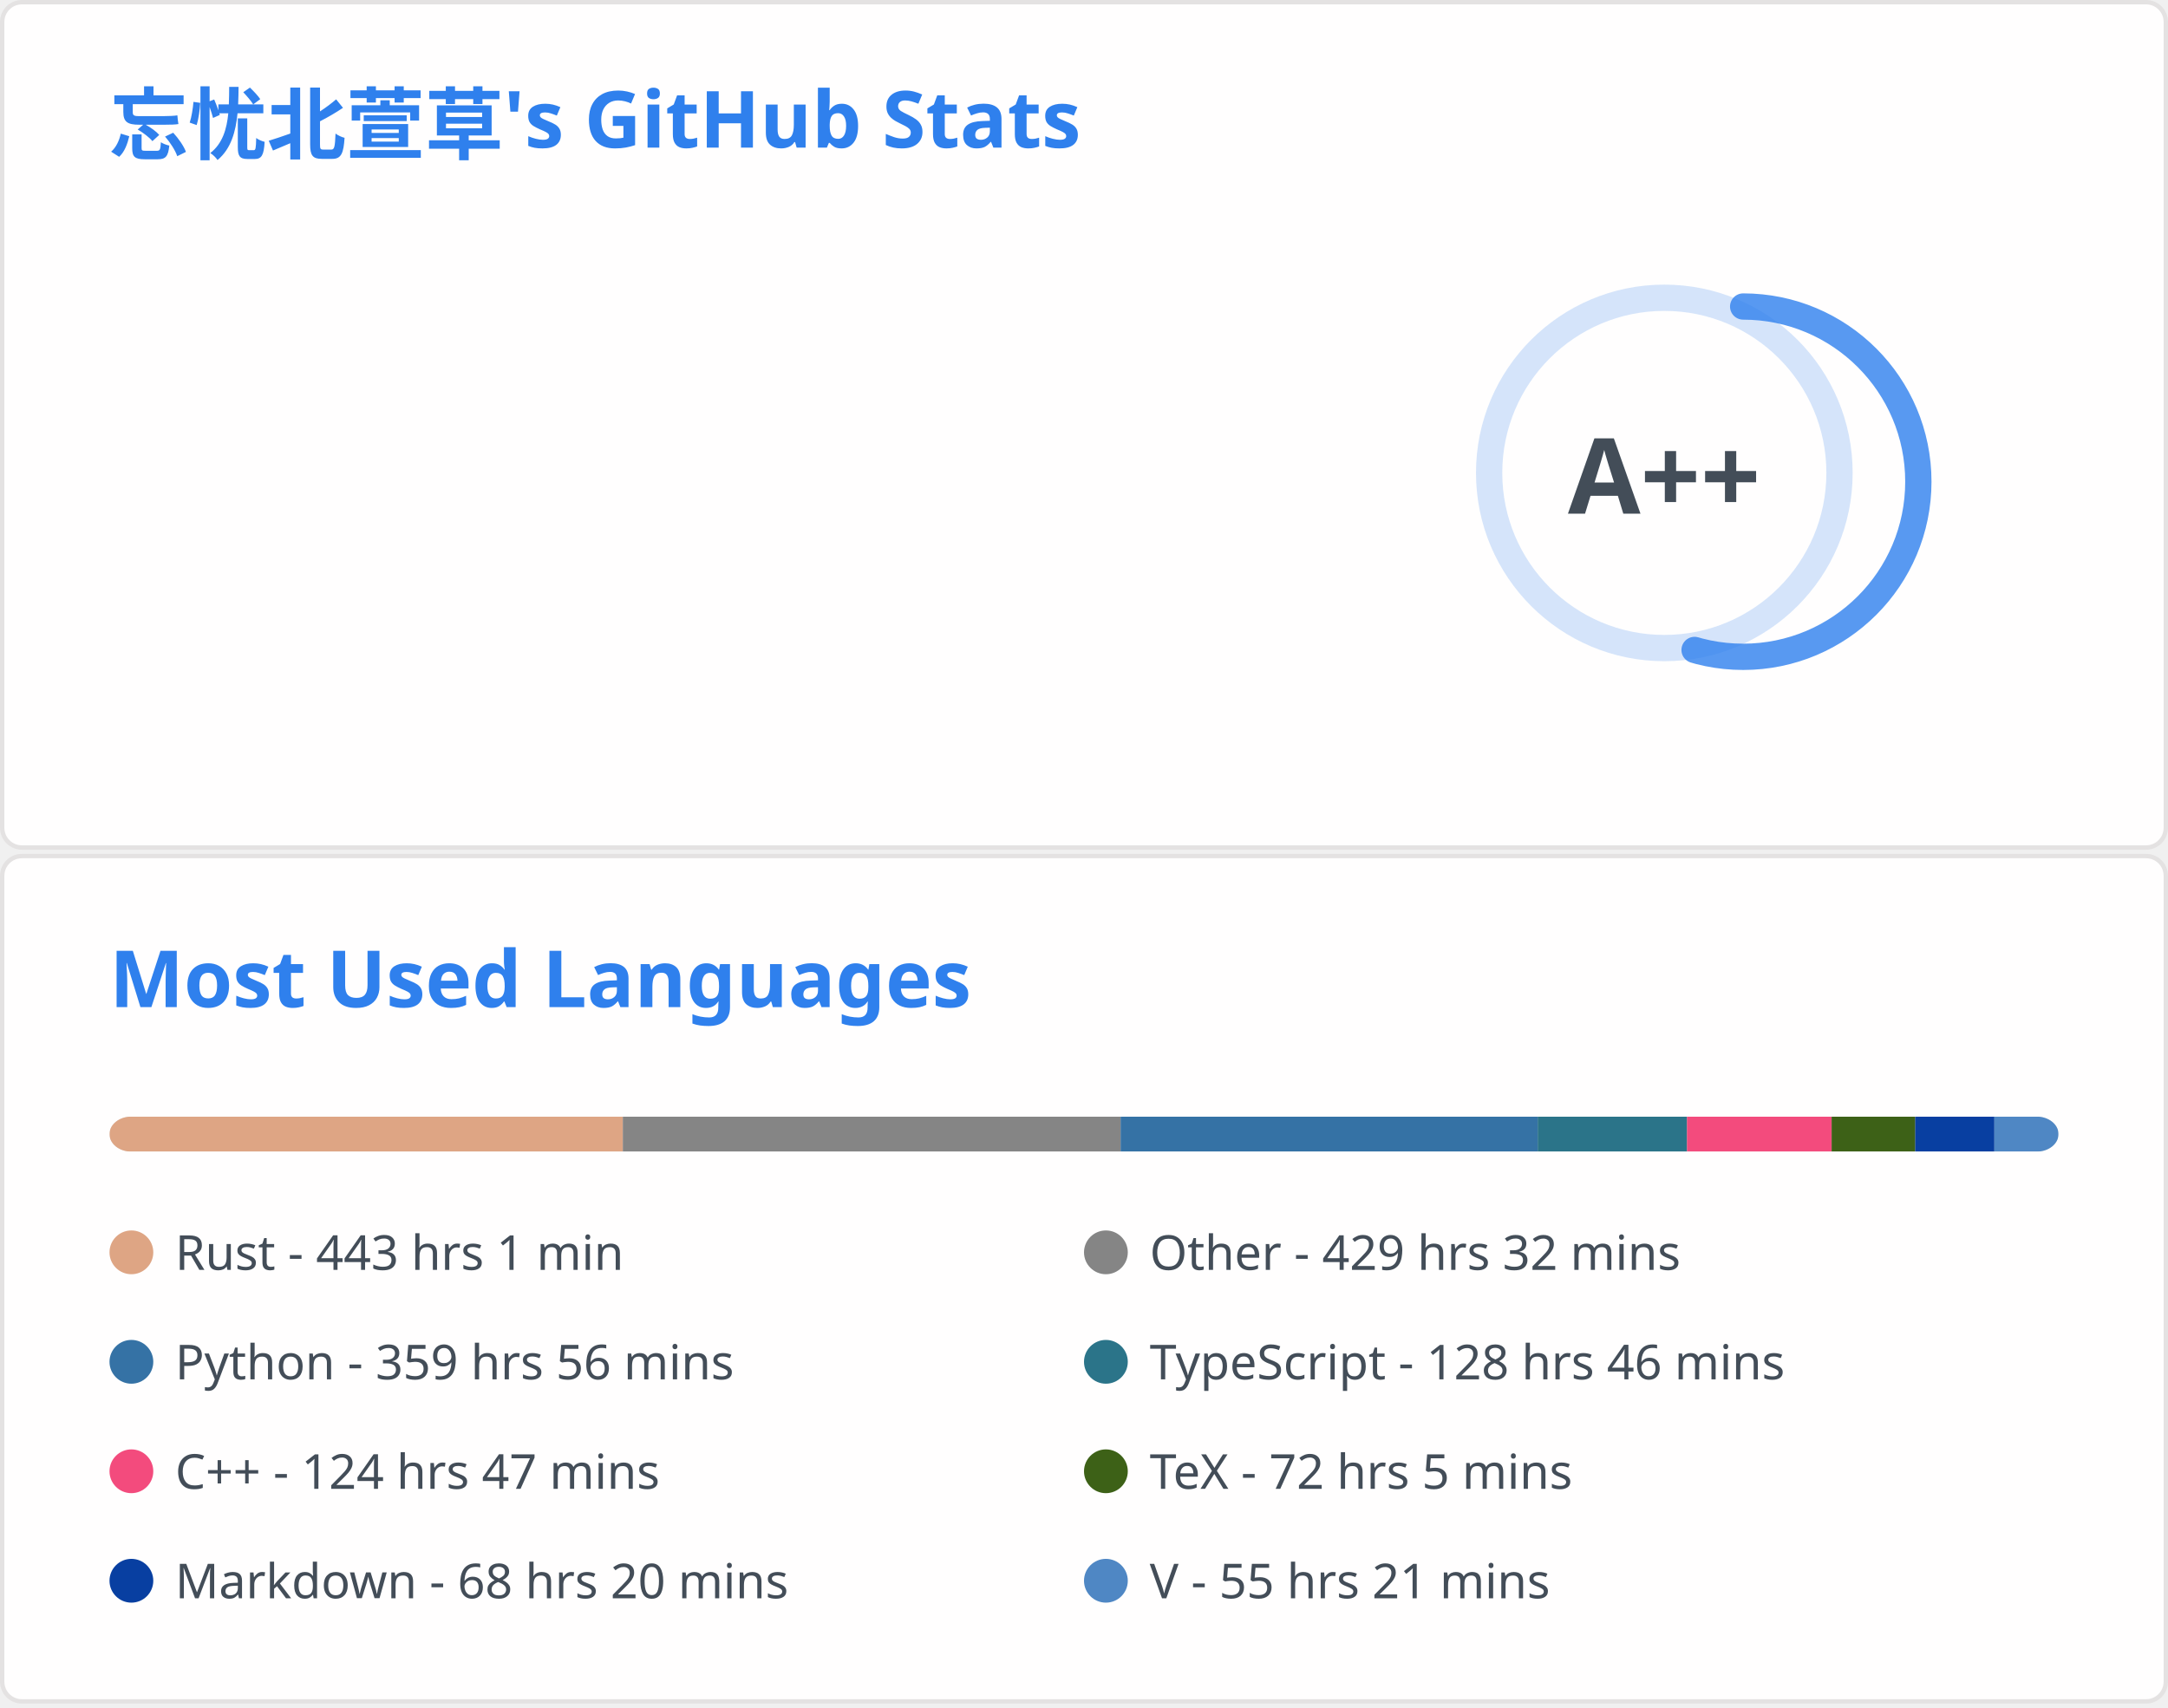
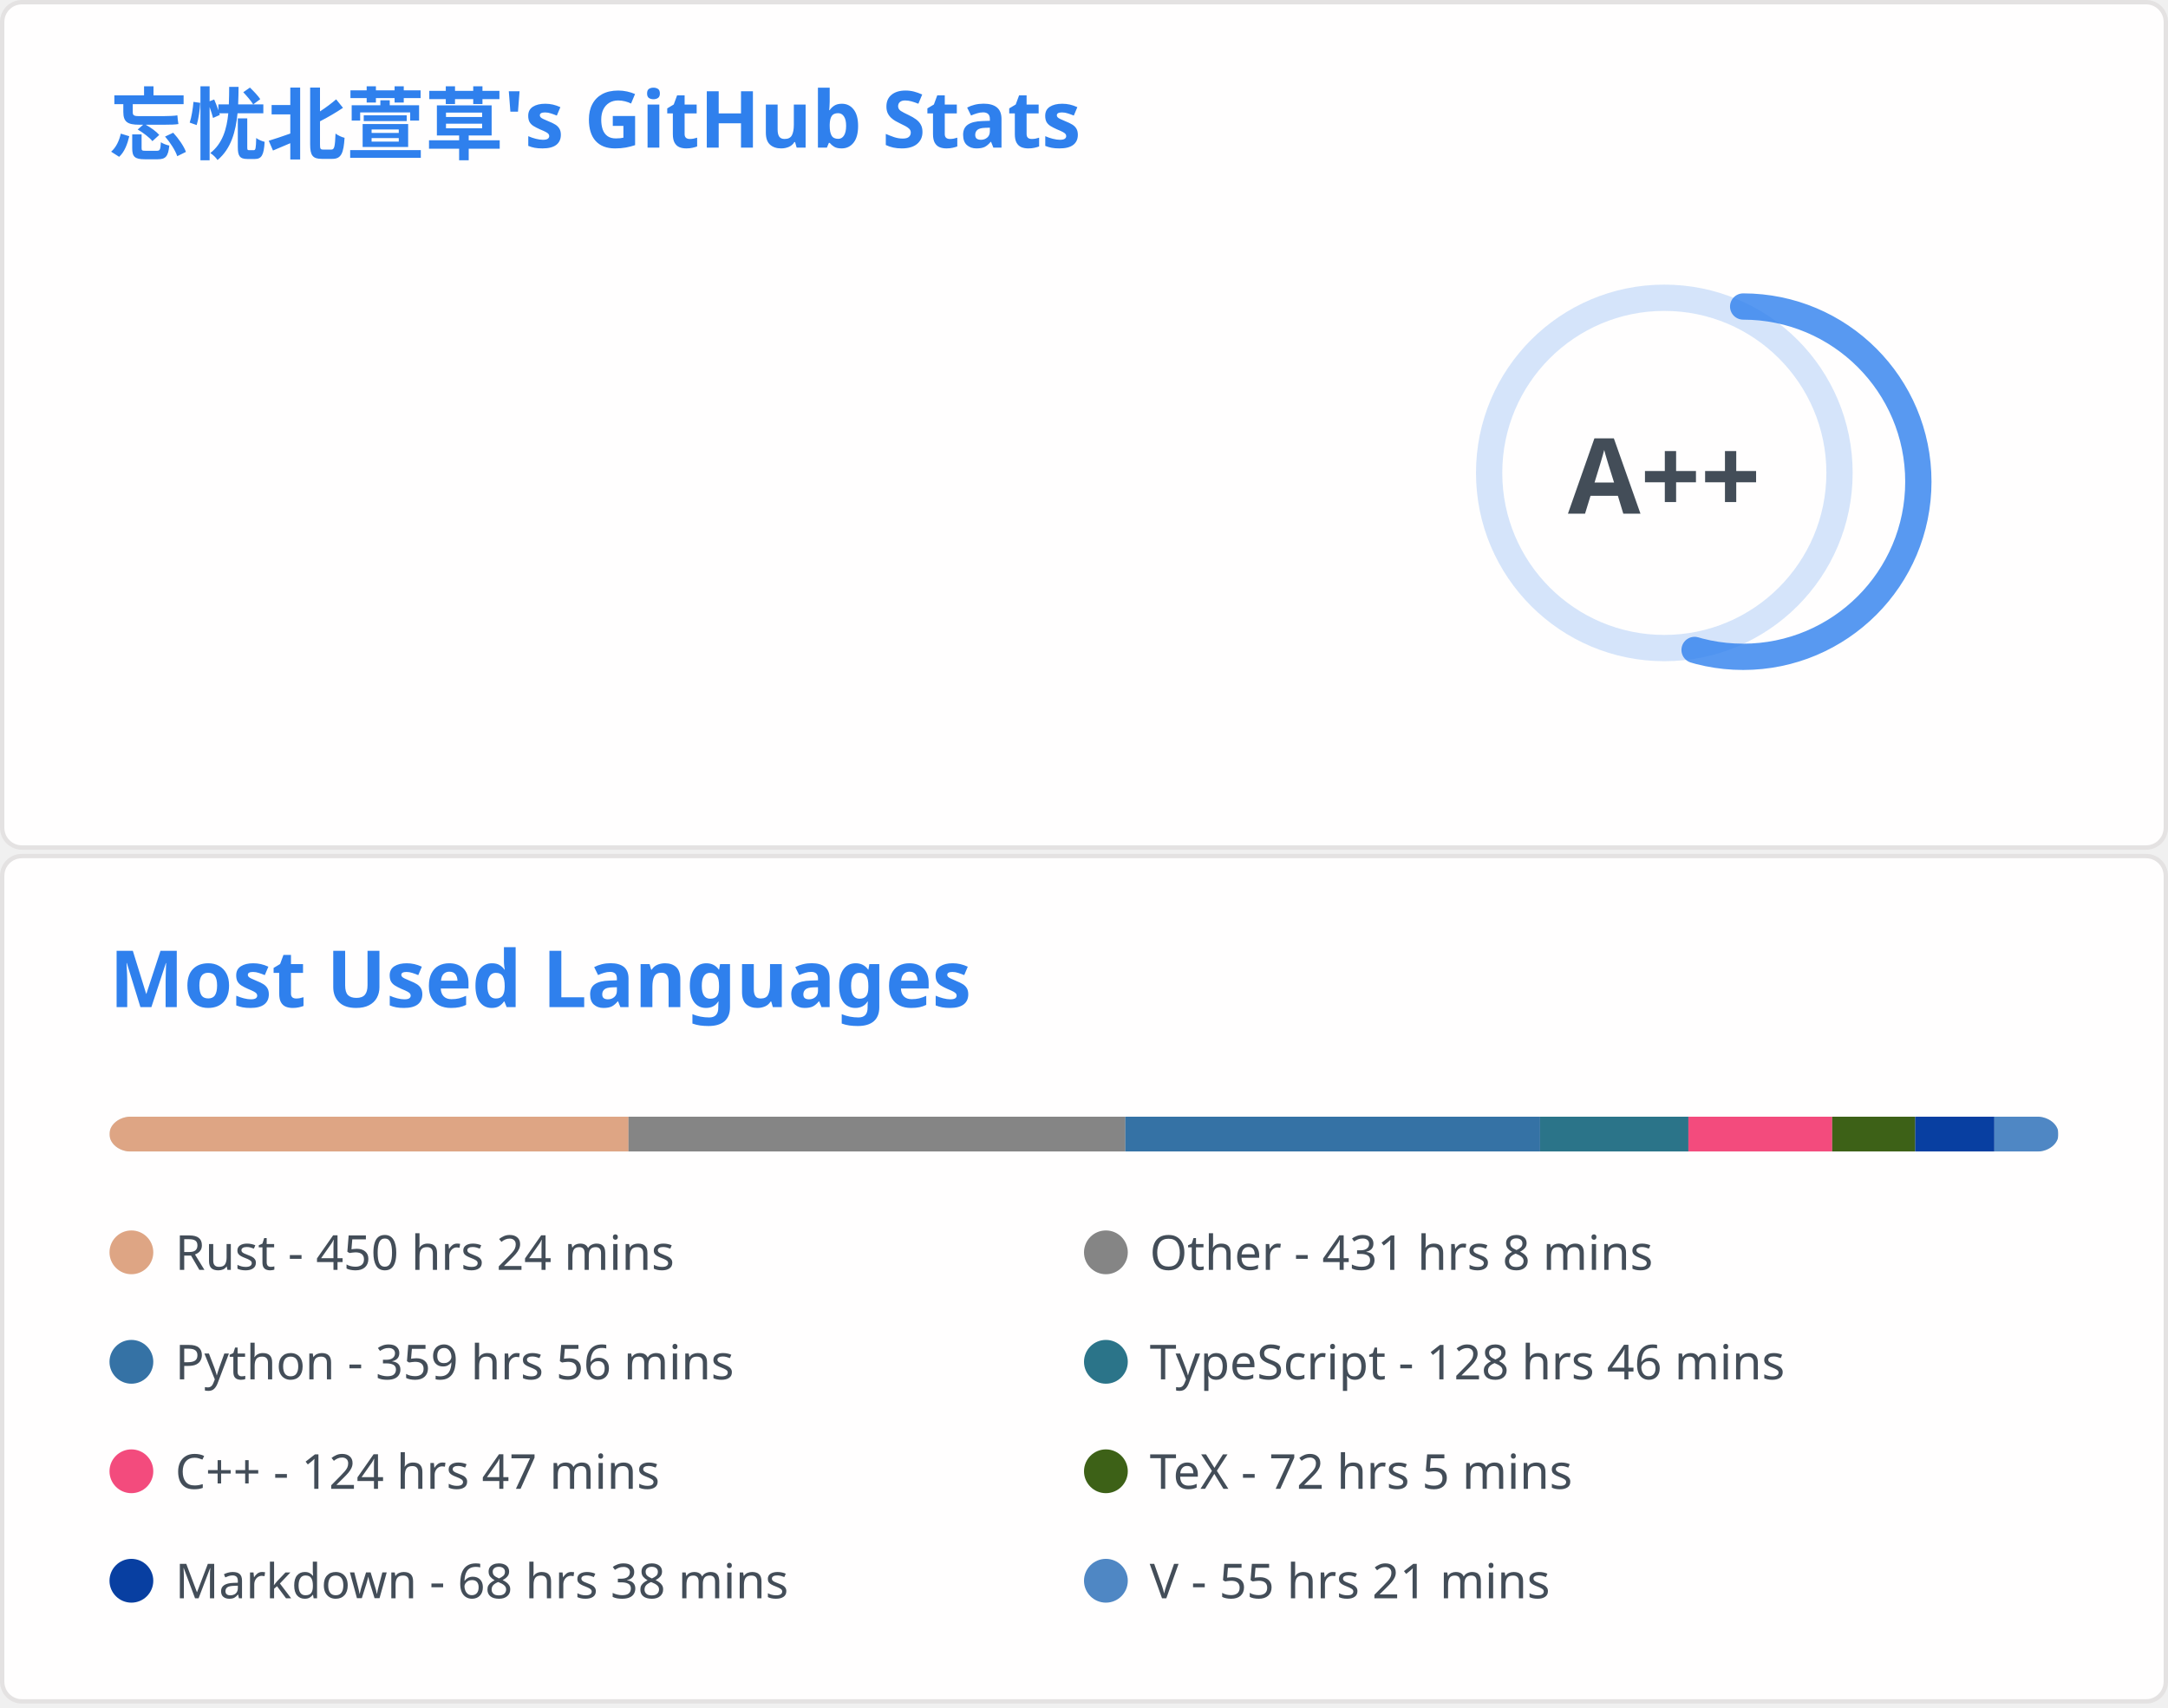
<svg xmlns="http://www.w3.org/2000/svg" aria-labelledby="descId" width="495" height="390" viewBox="0 0 495 390" fill="none">
  <svg width="495" height="195" fill="none" aria-labelledby="descId" viewBox="0 0 495 195" y="0">
    <style>@keyframes rankAnimation{0%{stroke-dashoffset:251.327}}@keyframes scaleInAnimation{0%{transform:translate(-5px,5px) scale(0)}to{transform:translate(-5px,5px) scale(1)}}@keyframes fadeInAnimation{0%{opacity:0}to{opacity:1}}.stat{font:600 14px"Segoe UI",Ubuntu,Sans-Serif;fill:#434d58}.bold{font:700 14px"Segoe UI",Ubuntu,Sans-Serif}.icon{fill:#4c71f2}.stagger{opacity:0;animation:fadeInAnimation .3s ease-in-out forwards}.rank-circle,.rank-circle-rim{stroke:#2f80ed33;fill:none;stroke-width:6}.rank-circle{stroke:#2f80edcc;stroke-dasharray:250;stroke-linecap:round;transform-origin:-10px 8px;transform:rotate(-90deg);stroke-dashoffset:113.097}.rank-text{font:800 24px"Segoe UI",Ubuntu,Sans-Serif;fill:#434d58;transform:translate(-5px,5px)}.rank-circle{animation:rankAnimation 1s forwards ease-in-out}.rank-text{animation:scaleInAnimation .3s ease-in-out forwards}@supports (-moz-appearance:auto){.header{font-size:15.3px}}.lang-name{font:400 11px"Segoe UI",Ubuntu,Sans-Serif;fill:#434d58}.header{font:600 18px"Segoe UI",Ubuntu,Sans-Serif;fill:#2f80ed;animation:fadeInAnimation .8s ease-in-out forwards}@supports (-moz-appearance:auto){.header{font-size:15.3px}}</style>
    <rect width="494" height="99%" x=".5" y=".5" fill="#fffefe" stroke="#e4e2e2" rx="4.5" />
    <text class="header" transform="translate(25 35)">忘忧北萱草's GitHub Stats</text>
    <svg y="60">
      <g transform="translate(390 40)">
        <circle cx="-10" cy="8" r="40" class="rank-circle-rim" />
        <circle cx="-10" cy="8" r="40" class="rank-circle" />
        <text x="-5" y="3" alignment-baseline="central" class="rank-text" dominant-baseline="central" text-anchor="middle">A++</text>
      </g>
      <svg>
        <g class="stagger" style="animation-delay: 450ms" transform="translate(25)">
          <svg width="16" height="16" class="icon" viewBox="0 0 16 16">
            <path fill-rule="evenodd" d="M8 .25a.75.75 0 0 1 .673.418l1.882 3.815 4.21.612a.75.75 0 0 1 .416 1.279l-3.046 2.97.719 4.192a.75.75 0 0 1-1.088.791L8 12.347l-3.766 1.98a.75.75 0 0 1-1.088-.79l.72-4.194L.818 6.374a.75.75 0 0 1 .416-1.28l4.21-.611L7.327.668A.75.75 0 0 1 8 .25zm0 2.445L6.615 5.5a.75.75 0 0 1-.564.41l-3.097.45 2.24 2.184a.75.75 0 0 1 .216.664l-.528 3.084 2.769-1.456a.75.75 0 0 1 .698 0l2.77 1.456-.53-3.084a.75.75 0 0 1 .216-.664l2.24-2.183-3.096-.45a.75.75 0 0 1-.564-.41L8 2.694v.001z" />
          </svg>
          <text x="25" y="12.5" class="stat bold">Total Stars Earned:</text>
          <text x="170" y="12.5" class="stat">400</text>
        </g>
        <g class="stagger" style="animation-delay: 600ms" transform="translate(25 25)">
          <svg width="16" height="16" class="icon" viewBox="0 0 16 16">
            <path fill-rule="evenodd" d="M1.643 3.143.427 1.927A.25.25 0 0 0 0 2.104V5.75c0 .138.112.25.25.25h3.646a.25.25 0 0 0 .177-.427L2.715 4.215a6.5 6.5 0 1 1-1.18 4.458.75.75 0 1 0-1.493.154 8.001 8.001 0 1 0 1.6-5.684zM7.75 4a.75.75 0 0 1 .75.75v2.992l2.028.812a.75.75 0 0 1-.557 1.392l-2.5-1A.75.75 0 0 1 7 8.25v-3.5A.75.75 0 0 1 7.75 4z" />
          </svg>
          <text x="25" y="12.5" class="stat bold">Total Commits:</text>
-           <text x="170" y="12.5" class="stat">382</text>
+           <text x="170" y="12.5" class="stat">384</text>
        </g>
        <g class="stagger" style="animation-delay: 750ms" transform="translate(25 50)">
          <svg width="16" height="16" class="icon" viewBox="0 0 16 16">
            <path fill-rule="evenodd" d="M7.177 3.073 9.573.677A.25.25 0 0 1 10 .854v4.792a.25.25 0 0 1-.427.177L7.177 3.427a.25.25 0 0 1 0-.354zM3.75 2.5a.75.75 0 1 0 0 1.5.75.75 0 0 0 0-1.5zm-2.25.75a2.25 2.25 0 1 1 3 2.122v5.256a2.251 2.251 0 1 1-1.5 0V5.372A2.25 2.25 0 0 1 1.5 3.25zM11 2.5h-1V4h1a1 1 0 0 1 1 1v5.628a2.251 2.251 0 1 0 1.5 0V5A2.5 2.5 0 0 0 11 2.5zm1 10.25a.75.75 0 1 1 1.5 0 .75.75 0 0 1-1.5 0zM3.75 12a.75.75 0 1 0 0 1.5.75.75 0 0 0 0-1.5z" />
          </svg>
          <text x="25" y="12.5" class="stat bold">Total PRs:</text>
          <text x="170" y="12.5" class="stat">55</text>
        </g>
        <g class="stagger" style="animation-delay: 900ms" transform="translate(25 75)">
          <svg width="16" height="16" class="icon" viewBox="0 0 16 16">
            <path fill-rule="evenodd" d="M8 1.5a6.5 6.5 0 1 0 0 13 6.5 6.5 0 0 0 0-13zM0 8a8 8 0 1 1 16 0A8 8 0 0 1 0 8zm9 3a1 1 0 1 1-2 0 1 1 0 0 1 2 0zm-.25-6.25a.75.75 0 0 0-1.5 0v3.5a.75.75 0 0 0 1.5 0v-3.5z" />
          </svg>
          <text x="25" y="12.5" class="stat bold">Total Issues:</text>
          <text x="170" y="12.5" class="stat">12</text>
        </g>
        <g class="stagger" style="animation-delay: 1050ms" transform="translate(25 100)">
          <svg width="16" height="16" class="icon" viewBox="0 0 16 16">
            <path fill-rule="evenodd" d="M2 2.5A2.5 2.5 0 0 1 4.5 0h8.75a.75.75 0 0 1 .75.75v12.5a.75.75 0 0 1-.75.75h-2.5a.75.75 0 1 1 0-1.5h1.75v-2h-8a1 1 0 0 0-.714 1.7.75.75 0 0 1-1.072 1.05A2.495 2.495 0 0 1 2 11.5v-9zm10.5-1V9h-8c-.356 0-.694.074-1 .208V2.5a1 1 0 0 1 1-1h8zM5 12.25v3.25a.25.25 0 0 0 .4.2l1.45-1.087a.25.25 0 0 1 .3 0L8.6 15.7a.25.25 0 0 0 .4-.2v-3.25a.25.25 0 0 0-.25-.25h-3.5a.25.25 0 0 0-.25.25z" />
          </svg>
          <text x="25" y="12.5" class="stat bold">Contributed to:</text>
-           <text x="170" y="12.5" class="stat">49</text>
+           <text x="170" y="12.5" class="stat">48</text>
        </g>
      </svg>
    </svg>
  </svg>
  <svg width="495" height="195" fill="none" aria-labelledby="descId" viewBox="0 0 495 195" y="195">
    <style>@keyframes rankAnimation{0%{stroke-dashoffset:251.327}}@keyframes scaleInAnimation{0%{transform:translate(-5px,5px) scale(0)}to{transform:translate(-5px,5px) scale(1)}}@keyframes fadeInAnimation{0%{opacity:0}to{opacity:1}}.stat{font:600 14px"Segoe UI",Ubuntu,Sans-Serif;fill:#434d58}.bold{font:700 14px"Segoe UI",Ubuntu,Sans-Serif}.icon{fill:#4c71f2}.stagger{opacity:0;animation:fadeInAnimation .3s ease-in-out forwards}.rank-circle,.rank-circle-rim{stroke:#2f80ed33;fill:none;stroke-width:6}.rank-circle{stroke:#2f80edcc;stroke-dasharray:250;stroke-linecap:round;transform-origin:-10px 8px;transform:rotate(-90deg);stroke-dashoffset:113.097}.rank-text{font:800 24px"Segoe UI",Ubuntu,Sans-Serif;fill:#434d58;transform:translate(-5px,5px)}.rank-circle{animation:rankAnimation 1s forwards ease-in-out}.rank-text{animation:scaleInAnimation .3s ease-in-out forwards}@supports (-moz-appearance:auto){.header{font-size:15.3px}}.lang-name{font:400 11px"Segoe UI",Ubuntu,Sans-Serif;fill:#434d58}.header{font:600 18px"Segoe UI",Ubuntu,Sans-Serif;fill:#2f80ed;animation:fadeInAnimation .8s ease-in-out forwards}@supports (-moz-appearance:auto){.header{font-size:15.3px}}</style>
    <rect width="494" height="99%" x=".5" y=".5" fill="#fffefe" stroke="#e4e2e2" rx="4.5" />
    <text class="header" transform="translate(25 35)">Most Used Languages</text>
    <svg y="60">
      <svg>
        <mask id="rect-mask">
          <rect width="445" height="8" x="25" fill="#fff" rx="5" />
        </mask>
        <path fill="#ddd" d="M25 0h445v8H25z" mask="url(#rect-mask)" />
-         <path fill="#dea584" d="M25 0h117.213v8H25z" mask="url(#rect-mask)" />
-         <path fill="#858585" d="M142.213 0h113.653v8H142.213z" mask="url(#rect-mask)" />
-         <path fill="#3572A5" d="M255.866 0h95.23v8h-95.23z" mask="url(#rect-mask)" />
-         <path fill="#2b7489" d="M351.096 0h34.087v8h-34.087z" mask="url(#rect-mask)" />
-         <path fill="#f34b7d" d="M385.183 0h33.019v8h-33.019z" mask="url(#rect-mask)" />
-         <path fill="#3D6117" d="M418.202 0h19.09v8h-19.09z" mask="url(#rect-mask)" />
-         <path fill="#083fa1" d="M437.293 0h18.067v8h-18.067z" mask="url(#rect-mask)" />
-         <path fill="#4f87c4" d="M455.36 0H470v8h-14.64z" mask="url(#rect-mask)" />
+         <path fill="#dea584" d="M25 0h118.504v8H25z" mask="url(#rect-mask)" />
+         <path fill="#858585" d="M143.503 0h113.43v8h-113.43z" mask="url(#rect-mask)" />
+         <path fill="#3572A5" d="M256.934 0h94.696v8h-94.696z" mask="url(#rect-mask)" />
+         <path fill="#2b7489" d="M351.63 0h33.864v8H351.63z" mask="url(#rect-mask)" />
+         <path fill="#f34b7d" d="M385.494 0h32.841v8h-32.841z" mask="url(#rect-mask)" />
+         <path fill="#3D6117" d="M418.335 0h18.957v8h-18.957z" mask="url(#rect-mask)" />
+         <path fill="#083fa1" d="M437.292 0h18.067v8h-18.067z" mask="url(#rect-mask)" />
+         <path fill="#4f87c4" d="M455.359 0h14.552v8h-14.552z" mask="url(#rect-mask)" />
        <g transform="translate(25 25)">
          <circle cx="5" cy="6" r="5" fill="#dea584" />
-           <text x="15" y="10" class="lang-name">Rust - 443 hrs 1 min</text>
+           <text x="15" y="10" class="lang-name">Rust - 450 hrs 24 mins</text>
        </g>
        <g transform="translate(247.5 25)">
          <circle cx="5" cy="6" r="5" fill="#858585" />
-           <text x="15" y="10" class="lang-name">Other - 429 hrs 32 mins</text>
+           <text x="15" y="10" class="lang-name">Other - 431 hrs 8 mins</text>
        </g>
        <g transform="translate(25 50)">
          <circle cx="5" cy="6" r="5" fill="#3572A5" />
          <text x="15" y="10" class="lang-name">Python - 359 hrs 56 mins</text>
        </g>
        <g transform="translate(247.5 50)">
          <circle cx="5" cy="6" r="5" fill="#2b7489" />
          <text x="15" y="10" class="lang-name">TypeScript - 128 hrs 46 mins</text>
        </g>
        <g transform="translate(25 75)">
          <circle cx="5" cy="6" r="5" fill="#f34b7d" />
          <text x="15" y="10" class="lang-name">C++ - 124 hrs 47 mins</text>
        </g>
        <g transform="translate(247.5 75)">
          <circle cx="5" cy="6" r="5" fill="#3D6117" />
          <text x="15" y="10" class="lang-name">TeX - 72 hrs 5 mins</text>
        </g>
        <g transform="translate(25 100)">
          <circle cx="5" cy="6" r="5" fill="#083fa1" />
-           <text x="15" y="10" class="lang-name">Markdown - 68 hrs 20 mins</text>
+           <text x="15" y="10" class="lang-name">Markdown - 68 hrs 38 mins</text>
        </g>
        <g transform="translate(247.5 100)">
          <circle cx="5" cy="6" r="5" fill="#4f87c4" />
          <text x="15" y="10" class="lang-name">V - 55 hrs 21 mins</text>
        </g>
      </svg>
    </svg>
  </svg>
</svg>
